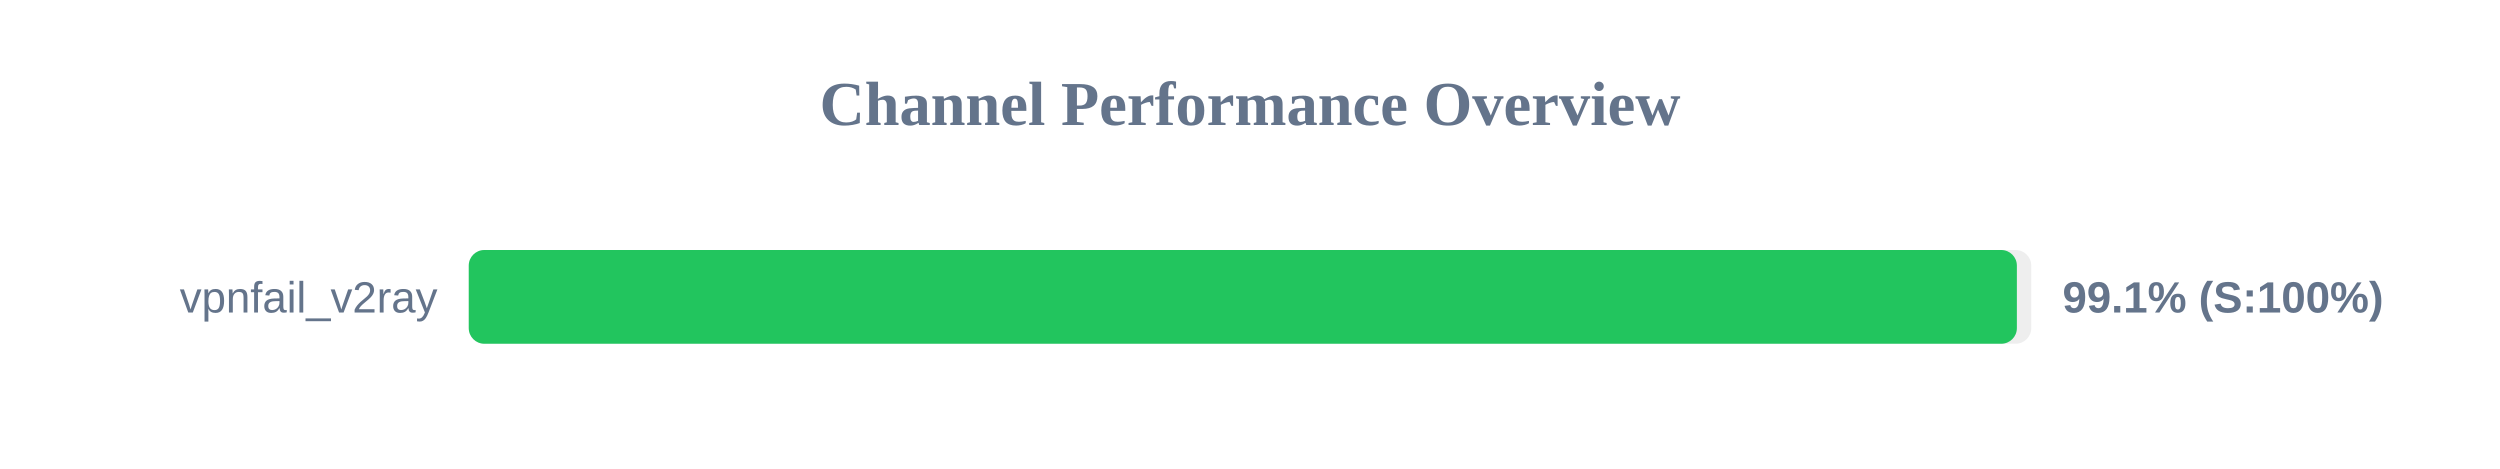
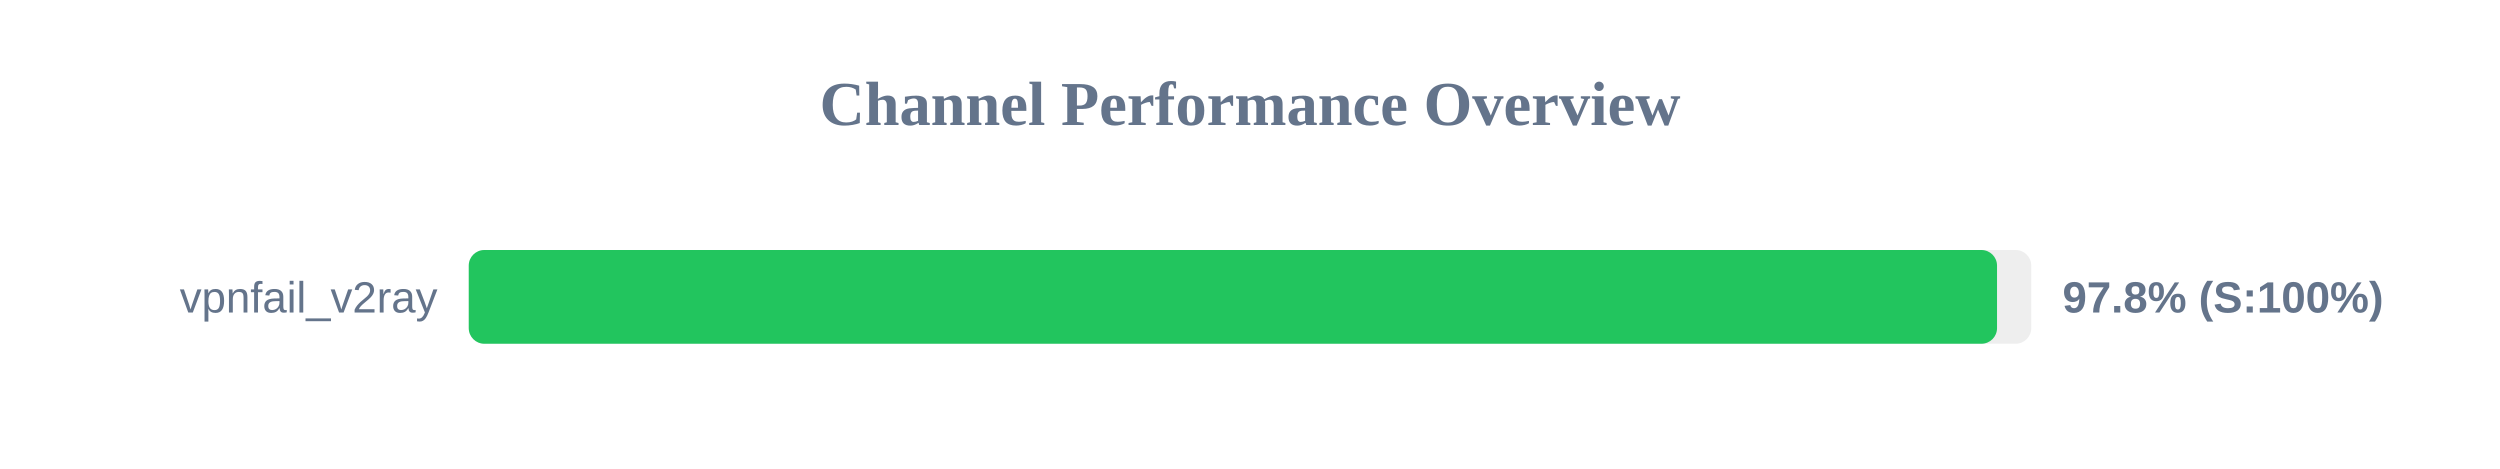
<svg xmlns="http://www.w3.org/2000/svg" width="800" height="150" version="1.1">
  <style>
        .row { font: 14px Arial; fill: #64748b; }
        .score { font: bold 14px Arial; fill: #64748b; }
    </style>
  <text x="400" y="40" text-anchor="middle" font-size="20px" font-weight="bold" fill="#64748b">Channel Performance Overview</text>
  <rect x="150" y="80" width="500" height="30" fill="#eee" rx="5" />
-   <rect x="150" y="80" width="495.4" height="30" fill="#22c55e" rx="5" />
+   <rect x="150" y="80" width="489.05" height="30" fill="#22c55e" rx="5" />
  <text x="140" y="100" text-anchor="end" class="row">vpnfail_v2ray</text>
-   <text x="660" y="100" text-anchor="start" class="score">99.1% (S:100%)</text>
+   <text x="660" y="100" text-anchor="start" class="score">97.8% (S:100%)</text>
</svg>
